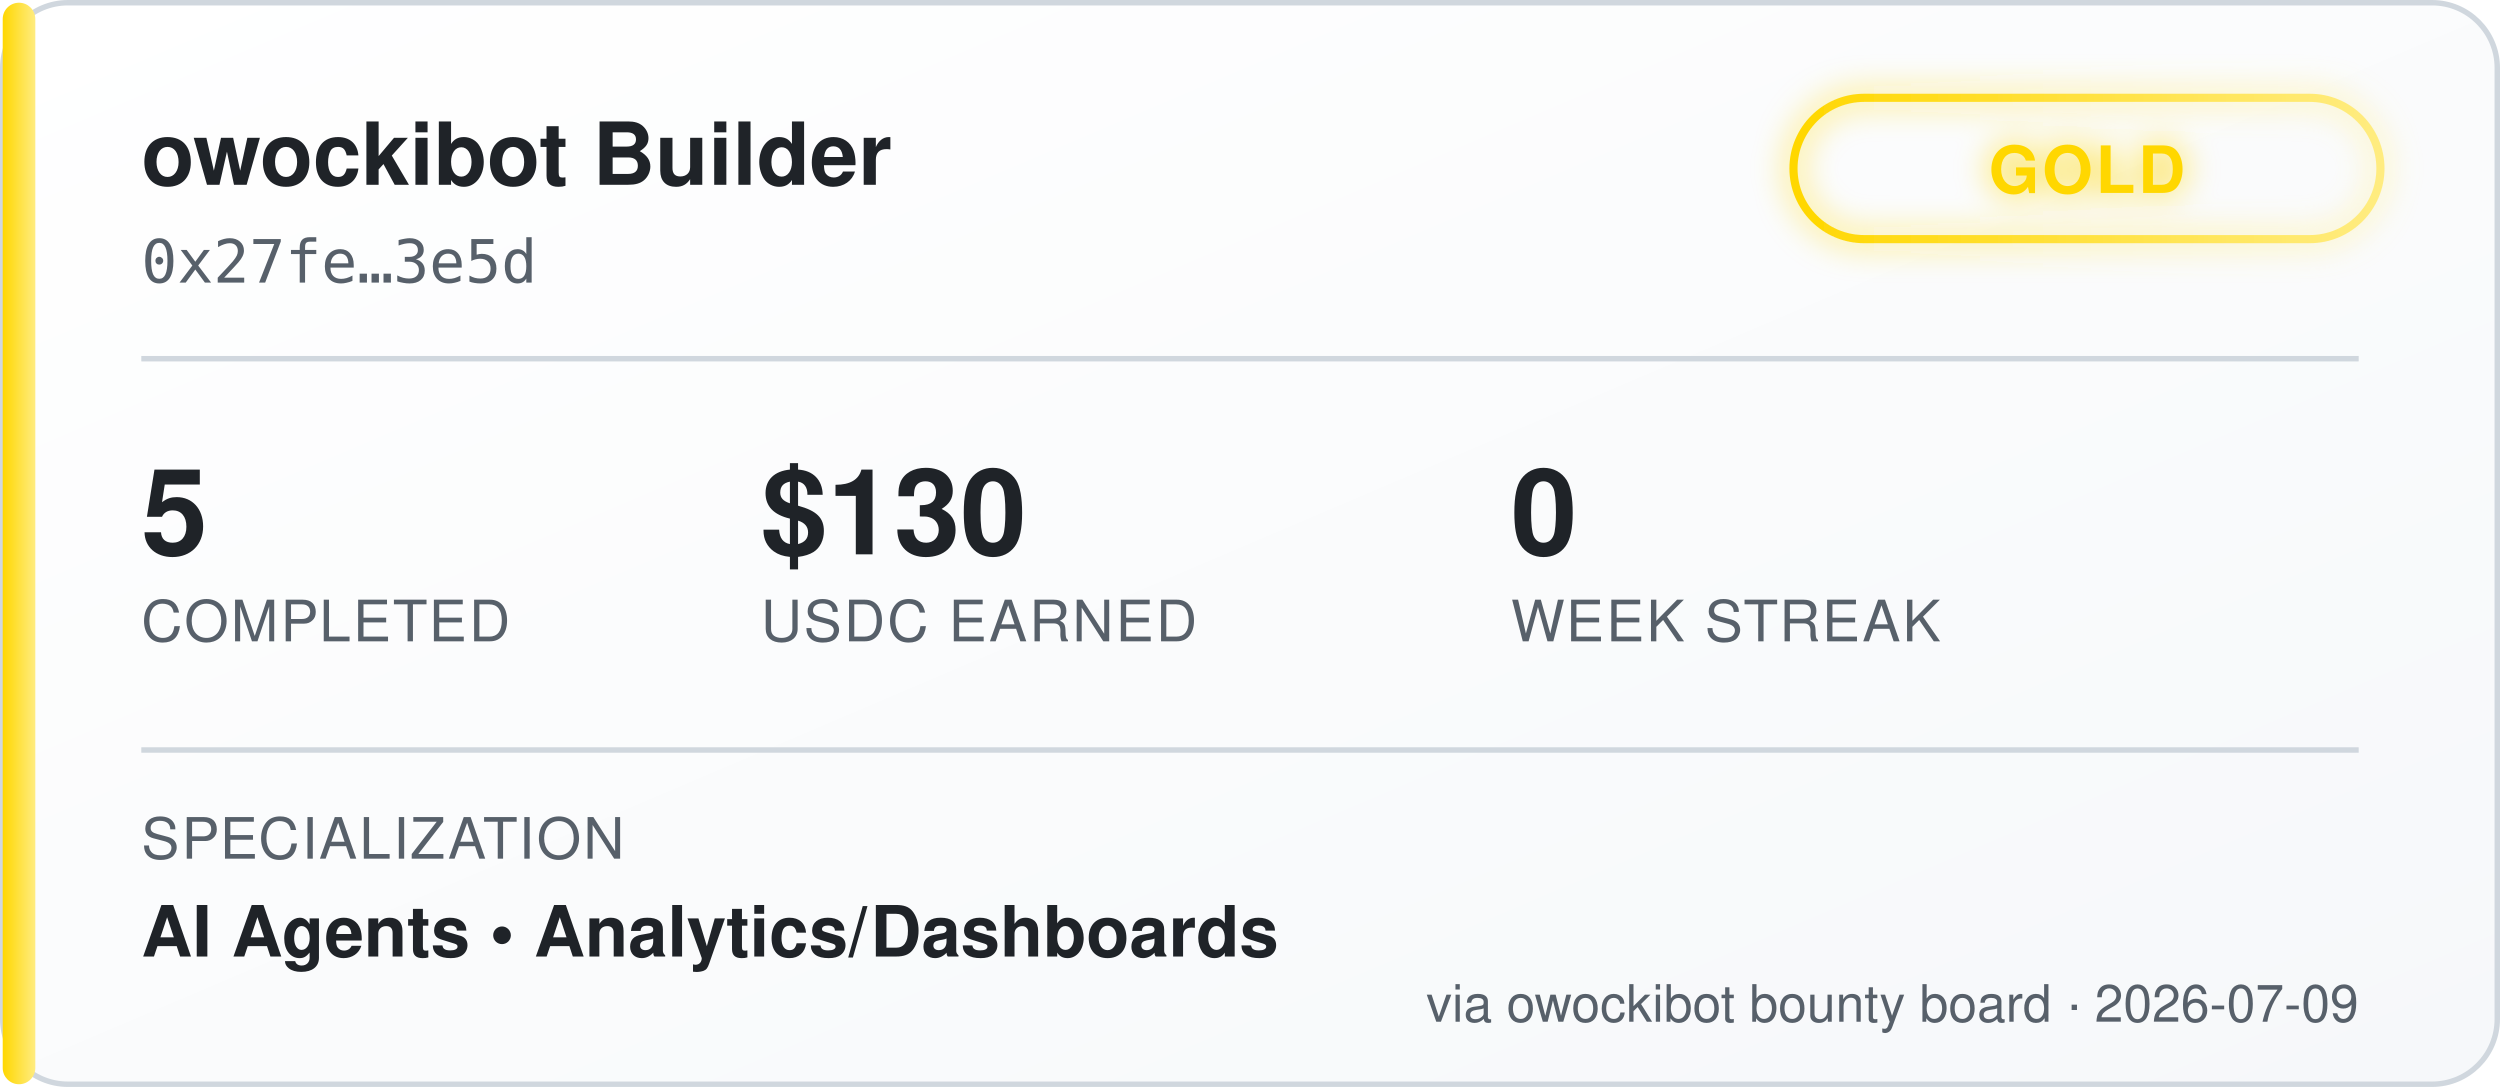
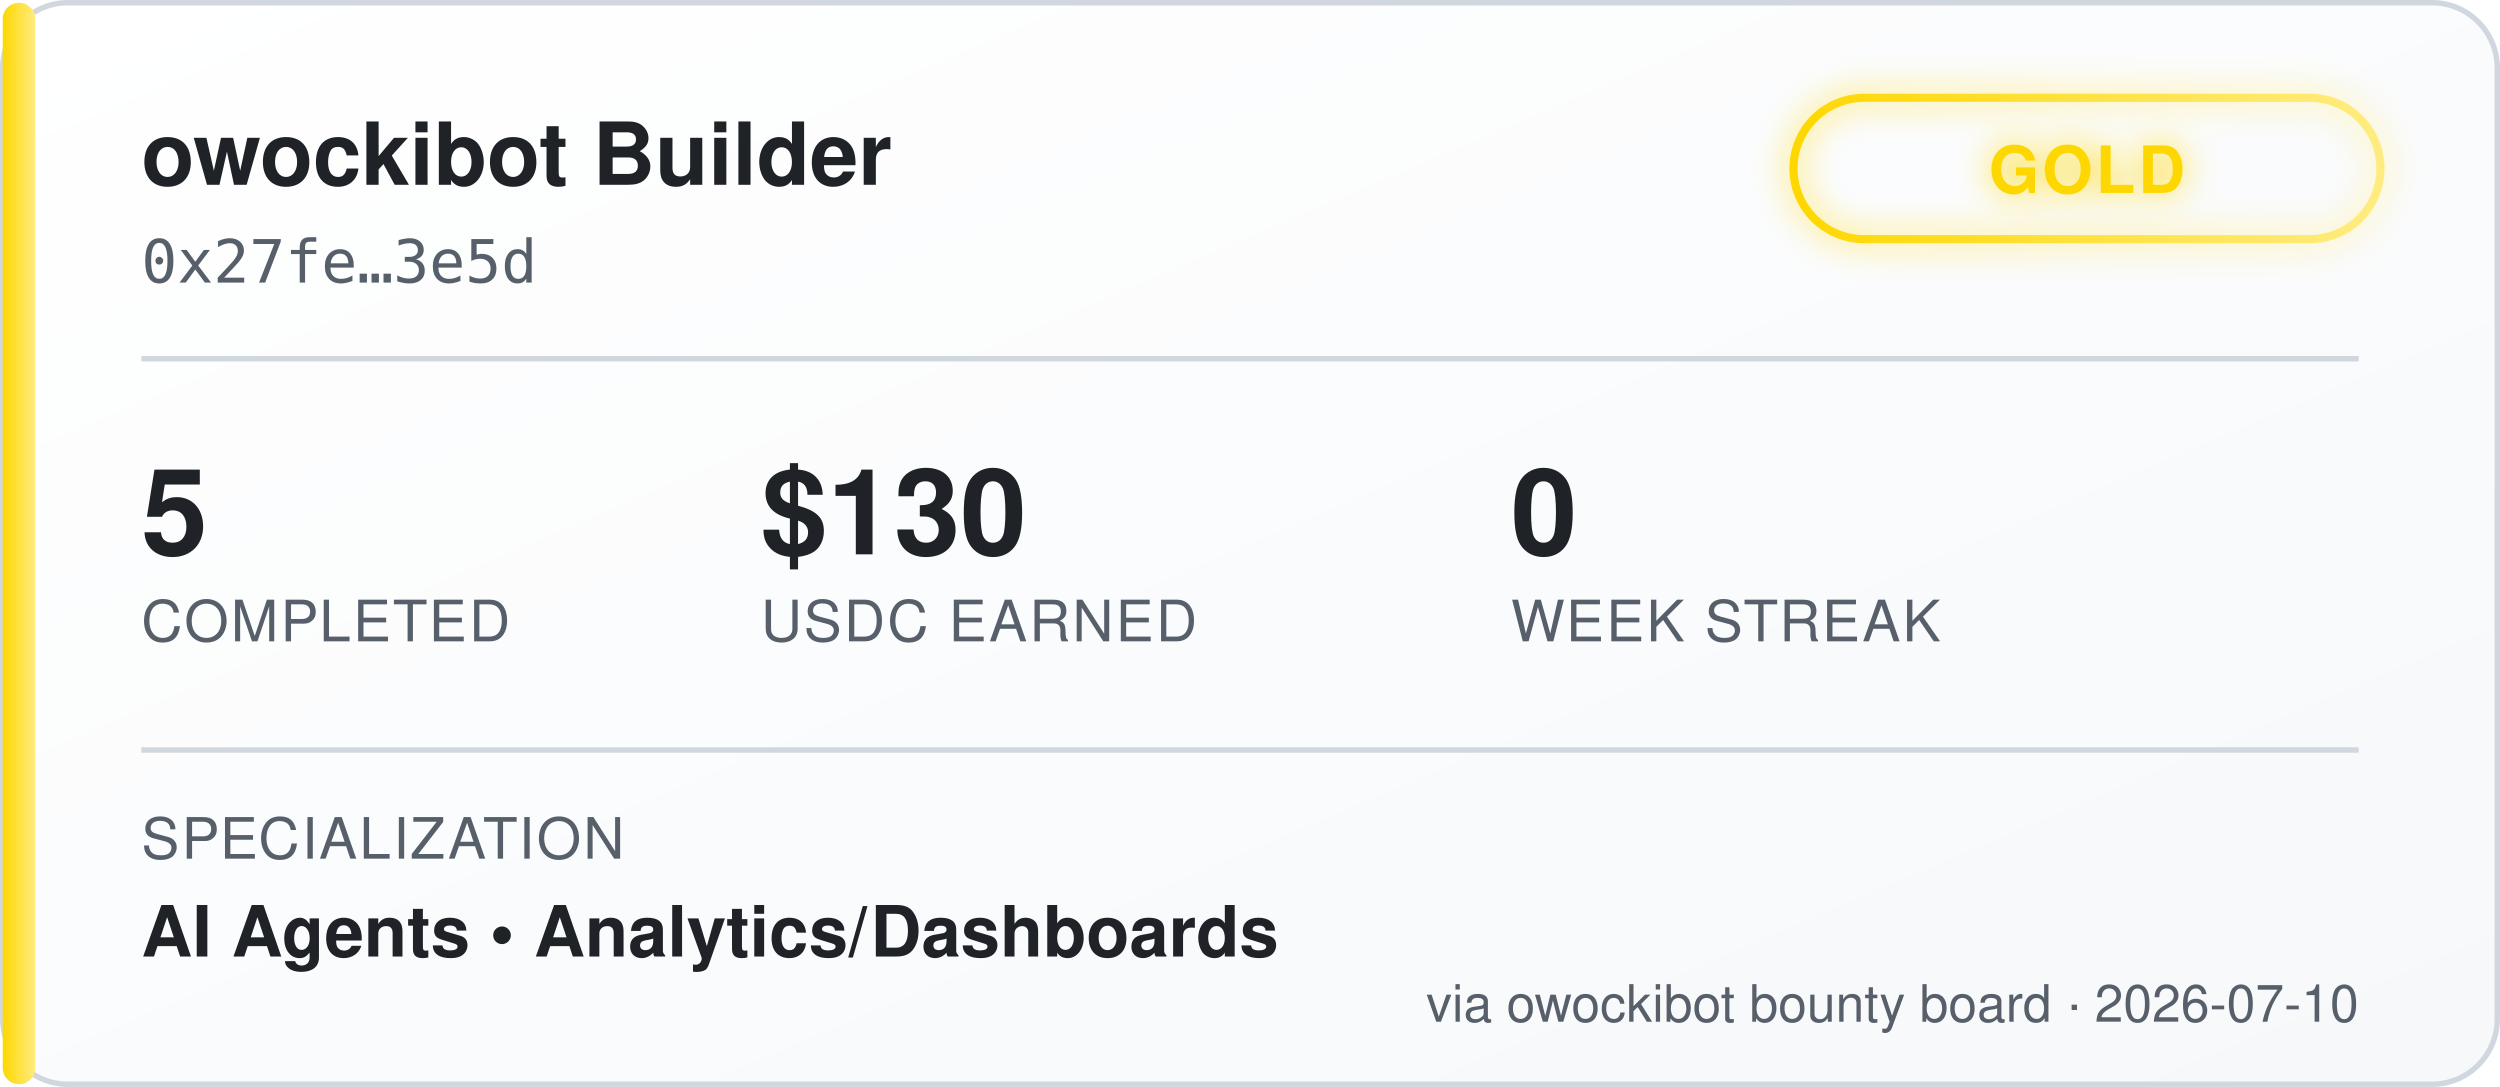
<svg xmlns="http://www.w3.org/2000/svg" width="460" height="200" viewBox="0 0 460 200" font-family="'Segoe UI', Helvetica, Arial, sans-serif">
  <defs>
    <linearGradient id="bgGrad" x1="0" y1="0" x2="1" y2="1">
      <stop offset="0%" stop-color="#ffffff" />
      <stop offset="100%" stop-color="#f6f8fa" />
    </linearGradient>
    <linearGradient id="tierGrad" x1="0" y1="0" x2="1" y2="0">
      <stop offset="0%" stop-color="#ffd700" />
      <stop offset="100%" stop-color="#ffec80" />
    </linearGradient>
    <filter id="glow" x="-50%" y="-50%" width="200%" height="200%">
      <feGaussianBlur stdDeviation="3" result="blur" />
      <feMerge>
        <feMergeNode in="blur" />
        <feMergeNode in="SourceGraphic" />
      </feMerge>
    </filter>
  </defs>
  <rect x="0.5" y="0.5" width="459" height="199" rx="12" fill="url(#bgGrad)" stroke="#d0d7de" />
  <rect x="0.5" y="0.5" width="6" height="199" rx="3" fill="url(#tierGrad)" />
  <text x="26" y="34" fill="#1f2328" font-size="16" font-weight="700">owockibot Builder</text>
  <text x="26" y="52" fill="#57606a" font-size="11" font-family="monospace">0x27fe…3e5d</text>
  <g transform="translate(330, 18)" filter="url(#glow)">
    <rect x="0" y="0" width="108" height="26" rx="13" fill="none" stroke="url(#tierGrad)" stroke-width="1.5" />
    <text x="54" y="17.5" fill="#ffd700" font-size="12" font-weight="700" text-anchor="middle" letter-spacing="0.5">GOLD</text>
  </g>
  <line x1="26" y1="66" x2="434" y2="66" stroke="#d0d7de" stroke-width="1" />
  <g font-size="22" font-weight="700" fill="#1f2328">
    <text x="26" y="102">5</text>
    <text x="140" y="102">$130</text>
    <text x="278" y="102">0</text>
  </g>
  <g font-size="10.5" fill="#57606a" letter-spacing="0.4">
    <text x="26" y="118">COMPLETED</text>
    <text x="140" y="118">USDC EARNED</text>
    <text x="278" y="118">WEEK STREAK</text>
  </g>
  <line x1="26" y1="138" x2="434" y2="138" stroke="#d0d7de" stroke-width="1" />
  <text x="26" y="158" fill="#57606a" font-size="10.5" letter-spacing="0.4">SPECIALIZATION</text>
  <text x="26" y="176" fill="#1f2328" font-size="13" font-weight="600">AI Agents  •  Analytics/Dashboards</text>
-   <text x="434" y="188" fill="#57606a" font-size="9.5" text-anchor="end">via owockibot bounty board · 2026-07-09</text>
+   <text x="434" y="188" fill="#57606a" font-size="9.5" text-anchor="end">via owockibot bounty board · 2026-07-10</text>
</svg>
